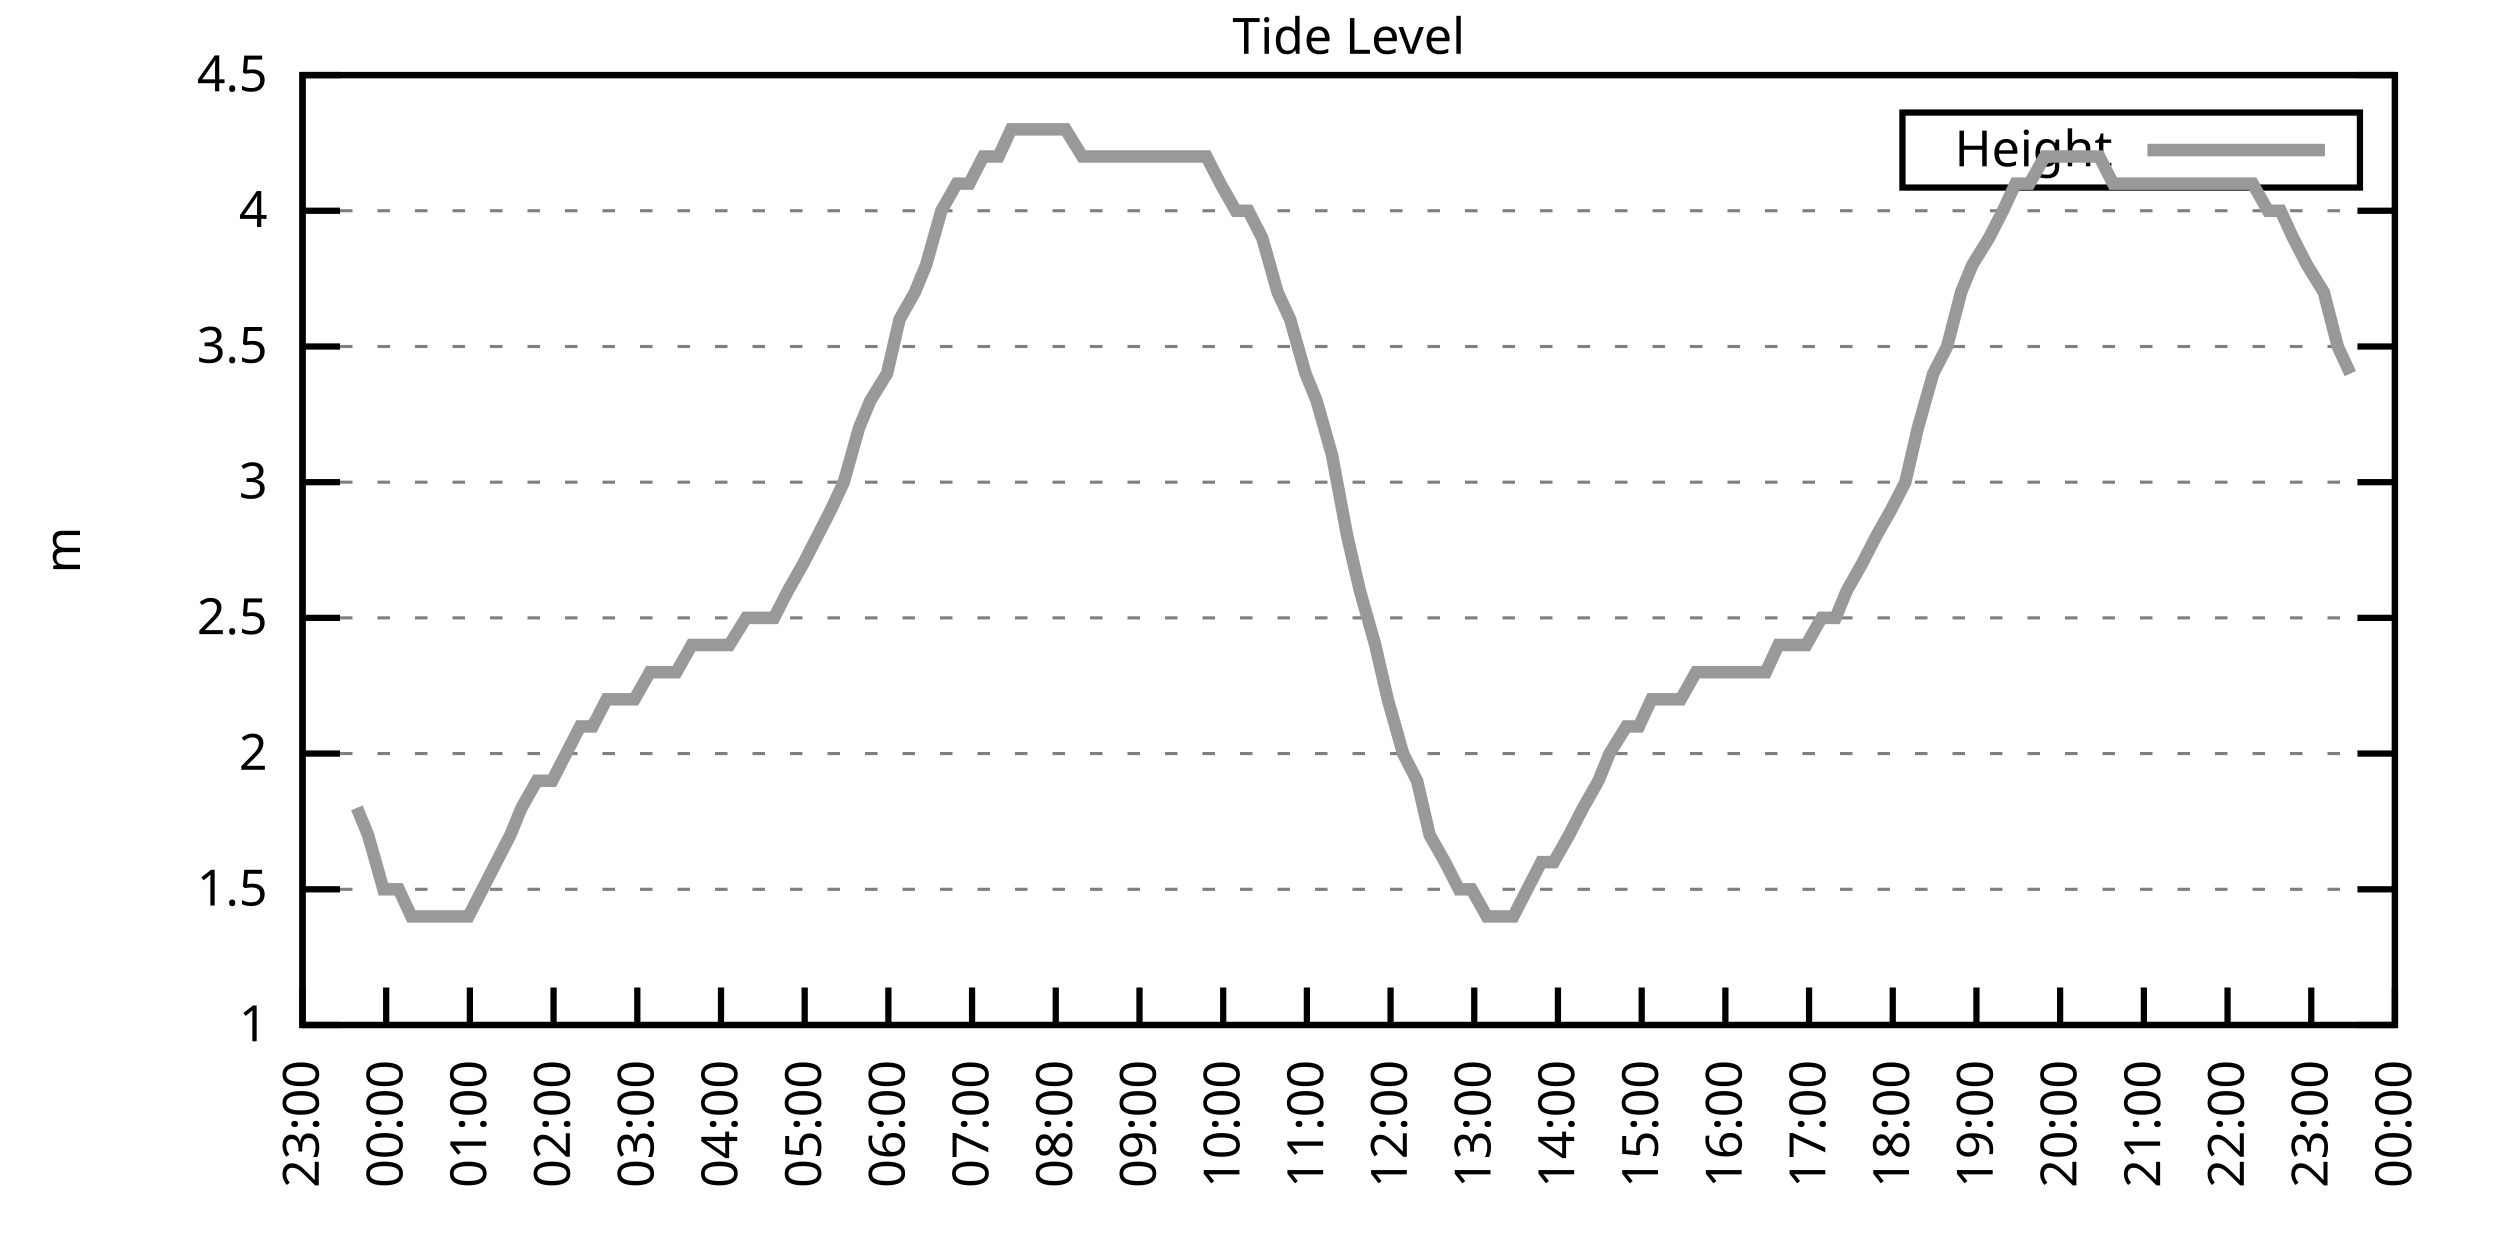
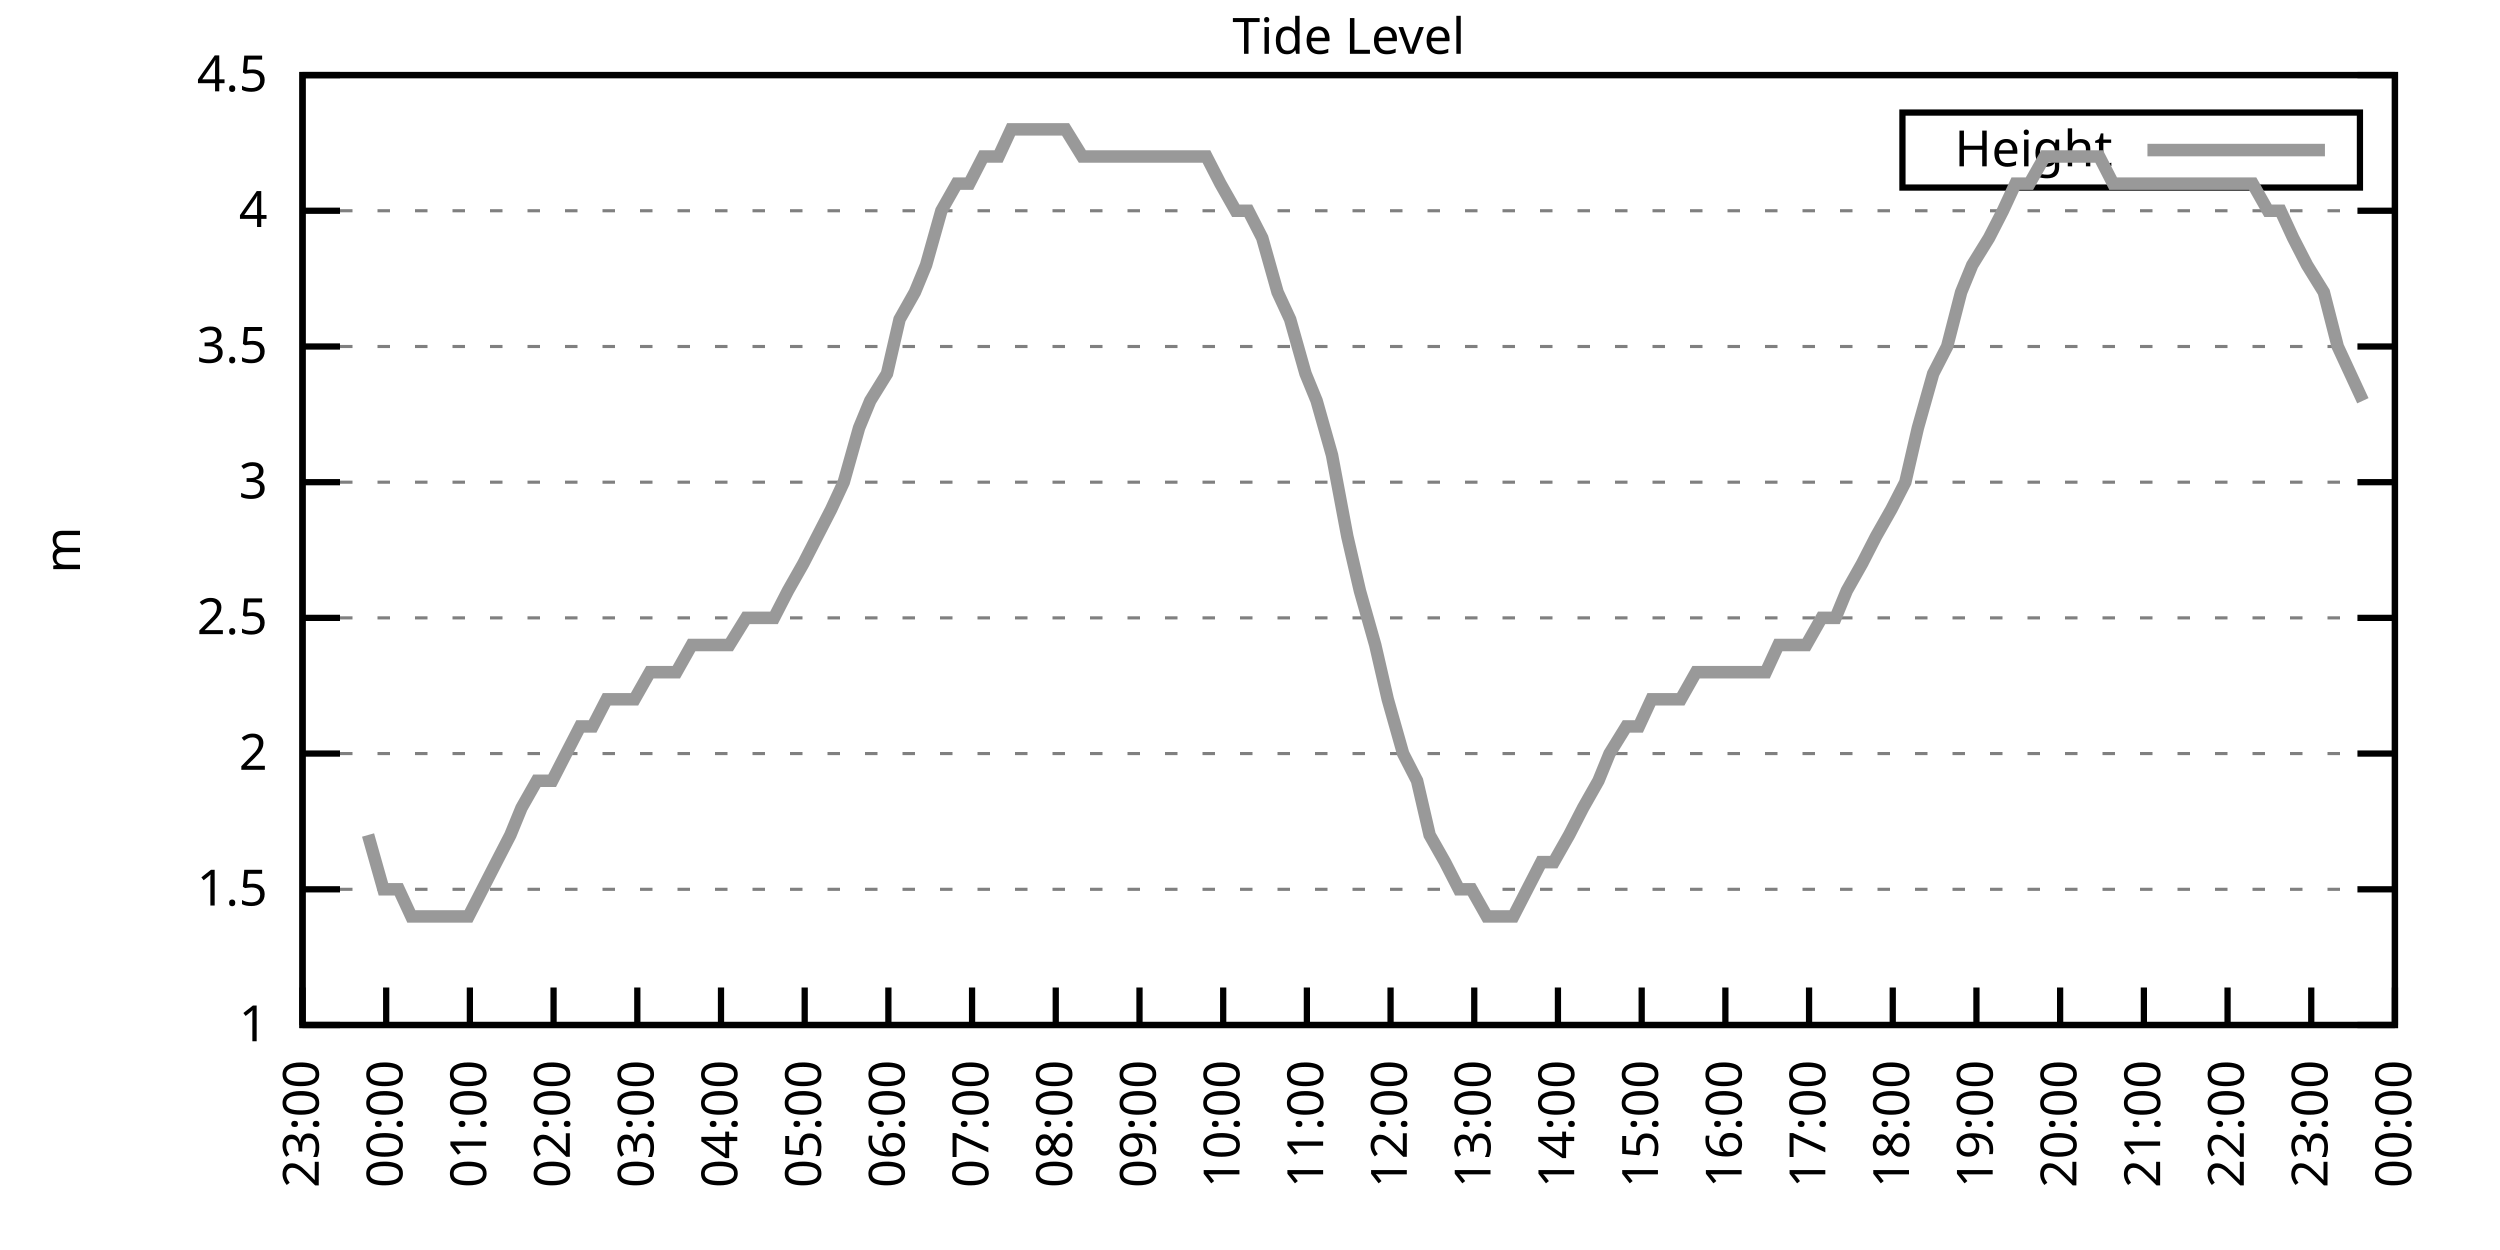
<svg xmlns="http://www.w3.org/2000/svg" xmlns:xlink="http://www.w3.org/1999/xlink" width="400" height="200" viewBox="0 0 400 200">
  <g id="gnuplot_canvas">
    <rect x="0" y="0" width="400" height="200" fill="none" />
    <defs>
      <circle id="gpDot" r="0.5" stroke-width="0.5" stroke="currentColor" />
      <path id="gpPt0" stroke-width="0.333" stroke="currentColor" d="M-1,0 h2 M0,-1 v2" />
      <path id="gpPt1" stroke-width="0.333" stroke="currentColor" d="M-1,-1 L1,1 M1,-1 L-1,1" />
      <path id="gpPt2" stroke-width="0.333" stroke="currentColor" d="M-1,0 L1,0 M0,-1 L0,1 M-1,-1 L1,1 M-1,1 L1,-1" />
      <rect id="gpPt3" stroke-width="0.333" stroke="currentColor" x="-1" y="-1" width="2" height="2" />
      <rect id="gpPt4" stroke-width="0.333" stroke="currentColor" fill="currentColor" x="-1" y="-1" width="2" height="2" />
      <circle id="gpPt5" stroke-width="0.333" stroke="currentColor" cx="0" cy="0" r="1" />
      <use xlink:href="#gpPt5" id="gpPt6" fill="currentColor" stroke="none" />
      <path id="gpPt7" stroke-width="0.333" stroke="currentColor" d="M0,-1.33 L-1.33,0.67 L1.33,0.67 z" />
      <use xlink:href="#gpPt7" id="gpPt8" fill="currentColor" stroke="none" />
      <use xlink:href="#gpPt7" id="gpPt9" stroke="currentColor" transform="rotate(180)" />
      <use xlink:href="#gpPt9" id="gpPt10" fill="currentColor" stroke="none" />
      <use xlink:href="#gpPt3" id="gpPt11" stroke="currentColor" transform="rotate(45)" />
      <use xlink:href="#gpPt11" id="gpPt12" fill="currentColor" stroke="none" />
      <path id="gpPt13" stroke-width="0.333" stroke="currentColor" d="M0,1.330 L1.265,0.411 L0.782,-1.067 L-0.782,-1.076 L-1.265,0.411 z" />
      <use xlink:href="#gpPt13" id="gpPt14" fill="currentColor" stroke="none" />
      <filter id="textbox" filterUnits="objectBoundingBox" x="0" y="0" height="1" width="1">
        <feFlood flood-color="white" flood-opacity="1" result="bgnd" />
        <feComposite in="SourceGraphic" in2="bgnd" operator="atop" />
      </filter>
      <filter id="greybox" filterUnits="objectBoundingBox" x="0" y="0" height="1" width="1">
        <feFlood flood-color="lightgrey" flood-opacity="1" result="grey" />
        <feComposite in="SourceGraphic" in2="grey" operator="atop" />
      </filter>
    </defs>
    <g fill="none" color="white" stroke="currentColor" stroke-width="1.00" stroke-linecap="butt" stroke-linejoin="miter">
</g>
    <g fill="none" color="black" stroke="currentColor" stroke-width="1.00" stroke-linecap="butt" stroke-linejoin="miter">
      <g stroke="none" shape-rendering="crispEdges">
        <polygon fill="rgb(255, 255, 255)" points="48.40,164.00 383.18,164.00 383.18,12.02 48.40,12.02 " />
      </g>
    </g>
    <g fill="none" color="black" stroke="currentColor" stroke-width="1.00" stroke-linecap="butt" stroke-linejoin="miter">
</g>
    <g fill="none" color="black" stroke="black" stroke-width="0.50" stroke-linecap="butt" stroke-linejoin="miter">
</g>
    <g fill="none" color="gray" stroke="currentColor" stroke-width="0.50" stroke-linecap="butt" stroke-linejoin="miter">
      <path stroke="gray" stroke-dasharray="2,4" class="gridline" d="M48.40,164.00 L383.19,164.00  " />
    </g>
    <g fill="none" color="gray" stroke="gray" stroke-width="1.00" stroke-linecap="butt" stroke-linejoin="miter">
</g>
    <g fill="none" color="black" stroke="currentColor" stroke-width="1.00" stroke-linecap="butt" stroke-linejoin="miter">
      <path stroke="black" d="M48.40,164.00 L54.40,164.00 M383.19,164.00 L377.19,164.00  " />
      <g transform="translate(42.80,166.60)" stroke="none" fill="black" font-family="Sans" font-size="8.00" text-anchor="end">
        <text>
          <tspan font-family="Sans"> 1</tspan>
        </text>
      </g>
    </g>
    <g fill="none" color="black" stroke="currentColor" stroke-width="1.00" stroke-linecap="butt" stroke-linejoin="miter">
</g>
    <g fill="none" color="black" stroke="black" stroke-width="0.50" stroke-linecap="butt" stroke-linejoin="miter">
</g>
    <g fill="none" color="gray" stroke="currentColor" stroke-width="0.50" stroke-linecap="butt" stroke-linejoin="miter">
      <path stroke="gray" stroke-dasharray="2,4" class="gridline" d="M48.40,142.29 L383.19,142.29  " />
    </g>
    <g fill="none" color="gray" stroke="gray" stroke-width="1.00" stroke-linecap="butt" stroke-linejoin="miter">
</g>
    <g fill="none" color="black" stroke="currentColor" stroke-width="1.00" stroke-linecap="butt" stroke-linejoin="miter">
      <path stroke="black" d="M48.40,142.29 L54.40,142.29 M383.19,142.29 L377.19,142.29  " />
      <g transform="translate(42.80,144.89)" stroke="none" fill="black" font-family="Sans" font-size="8.00" text-anchor="end">
        <text>
          <tspan font-family="Sans"> 1.5</tspan>
        </text>
      </g>
    </g>
    <g fill="none" color="black" stroke="currentColor" stroke-width="1.00" stroke-linecap="butt" stroke-linejoin="miter">
</g>
    <g fill="none" color="black" stroke="black" stroke-width="0.50" stroke-linecap="butt" stroke-linejoin="miter">
</g>
    <g fill="none" color="gray" stroke="currentColor" stroke-width="0.50" stroke-linecap="butt" stroke-linejoin="miter">
      <path stroke="gray" stroke-dasharray="2,4" class="gridline" d="M48.40,120.57 L383.19,120.57  " />
    </g>
    <g fill="none" color="gray" stroke="gray" stroke-width="1.00" stroke-linecap="butt" stroke-linejoin="miter">
</g>
    <g fill="none" color="black" stroke="currentColor" stroke-width="1.00" stroke-linecap="butt" stroke-linejoin="miter">
      <path stroke="black" d="M48.40,120.57 L54.40,120.57 M383.19,120.57 L377.19,120.57  " />
      <g transform="translate(42.80,123.17)" stroke="none" fill="black" font-family="Sans" font-size="8.00" text-anchor="end">
        <text>
          <tspan font-family="Sans"> 2</tspan>
        </text>
      </g>
    </g>
    <g fill="none" color="black" stroke="currentColor" stroke-width="1.00" stroke-linecap="butt" stroke-linejoin="miter">
</g>
    <g fill="none" color="black" stroke="black" stroke-width="0.50" stroke-linecap="butt" stroke-linejoin="miter">
</g>
    <g fill="none" color="gray" stroke="currentColor" stroke-width="0.50" stroke-linecap="butt" stroke-linejoin="miter">
      <path stroke="gray" stroke-dasharray="2,4" class="gridline" d="M48.40,98.86 L383.19,98.86  " />
    </g>
    <g fill="none" color="gray" stroke="gray" stroke-width="1.00" stroke-linecap="butt" stroke-linejoin="miter">
</g>
    <g fill="none" color="black" stroke="currentColor" stroke-width="1.00" stroke-linecap="butt" stroke-linejoin="miter">
      <path stroke="black" d="M48.40,98.86 L54.40,98.86 M383.19,98.86 L377.19,98.86  " />
      <g transform="translate(42.80,101.46)" stroke="none" fill="black" font-family="Sans" font-size="8.00" text-anchor="end">
        <text>
          <tspan font-family="Sans"> 2.5</tspan>
        </text>
      </g>
    </g>
    <g fill="none" color="black" stroke="currentColor" stroke-width="1.00" stroke-linecap="butt" stroke-linejoin="miter">
</g>
    <g fill="none" color="black" stroke="black" stroke-width="0.50" stroke-linecap="butt" stroke-linejoin="miter">
</g>
    <g fill="none" color="gray" stroke="currentColor" stroke-width="0.50" stroke-linecap="butt" stroke-linejoin="miter">
      <path stroke="gray" stroke-dasharray="2,4" class="gridline" d="M48.40,77.15 L383.19,77.15  " />
    </g>
    <g fill="none" color="gray" stroke="gray" stroke-width="1.00" stroke-linecap="butt" stroke-linejoin="miter">
</g>
    <g fill="none" color="black" stroke="currentColor" stroke-width="1.00" stroke-linecap="butt" stroke-linejoin="miter">
      <path stroke="black" d="M48.40,77.15 L54.40,77.15 M383.19,77.15 L377.19,77.15  " />
      <g transform="translate(42.80,79.75)" stroke="none" fill="black" font-family="Sans" font-size="8.00" text-anchor="end">
        <text>
          <tspan font-family="Sans"> 3</tspan>
        </text>
      </g>
    </g>
    <g fill="none" color="black" stroke="currentColor" stroke-width="1.00" stroke-linecap="butt" stroke-linejoin="miter">
</g>
    <g fill="none" color="black" stroke="black" stroke-width="0.50" stroke-linecap="butt" stroke-linejoin="miter">
</g>
    <g fill="none" color="gray" stroke="currentColor" stroke-width="0.50" stroke-linecap="butt" stroke-linejoin="miter">
      <path stroke="gray" stroke-dasharray="2,4" class="gridline" d="M48.40,55.44 L383.19,55.44  " />
    </g>
    <g fill="none" color="gray" stroke="gray" stroke-width="1.00" stroke-linecap="butt" stroke-linejoin="miter">
</g>
    <g fill="none" color="black" stroke="currentColor" stroke-width="1.00" stroke-linecap="butt" stroke-linejoin="miter">
      <path stroke="black" d="M48.40,55.44 L54.40,55.44 M383.19,55.44 L377.19,55.44  " />
      <g transform="translate(42.80,58.04)" stroke="none" fill="black" font-family="Sans" font-size="8.00" text-anchor="end">
        <text>
          <tspan font-family="Sans"> 3.5</tspan>
        </text>
      </g>
    </g>
    <g fill="none" color="black" stroke="currentColor" stroke-width="1.00" stroke-linecap="butt" stroke-linejoin="miter">
</g>
    <g fill="none" color="black" stroke="black" stroke-width="0.50" stroke-linecap="butt" stroke-linejoin="miter">
</g>
    <g fill="none" color="gray" stroke="currentColor" stroke-width="0.50" stroke-linecap="butt" stroke-linejoin="miter">
      <path stroke="gray" stroke-dasharray="2,4" class="gridline" d="M48.40,33.72 L383.19,33.72  " />
    </g>
    <g fill="none" color="gray" stroke="gray" stroke-width="1.00" stroke-linecap="butt" stroke-linejoin="miter">
</g>
    <g fill="none" color="black" stroke="currentColor" stroke-width="1.00" stroke-linecap="butt" stroke-linejoin="miter">
      <path stroke="black" d="M48.40,33.72 L54.40,33.72 M383.19,33.72 L377.19,33.72  " />
      <g transform="translate(42.80,36.32)" stroke="none" fill="black" font-family="Sans" font-size="8.00" text-anchor="end">
        <text>
          <tspan font-family="Sans"> 4</tspan>
        </text>
      </g>
    </g>
    <g fill="none" color="black" stroke="currentColor" stroke-width="1.00" stroke-linecap="butt" stroke-linejoin="miter">
</g>
    <g fill="none" color="black" stroke="black" stroke-width="0.50" stroke-linecap="butt" stroke-linejoin="miter">
</g>
    <g fill="none" color="gray" stroke="currentColor" stroke-width="0.50" stroke-linecap="butt" stroke-linejoin="miter">
      <path stroke="gray" stroke-dasharray="2,4" class="gridline" d="M48.40,12.01 L383.19,12.01  " />
    </g>
    <g fill="none" color="gray" stroke="gray" stroke-width="1.00" stroke-linecap="butt" stroke-linejoin="miter">
</g>
    <g fill="none" color="black" stroke="currentColor" stroke-width="1.00" stroke-linecap="butt" stroke-linejoin="miter">
      <path stroke="black" d="M48.40,12.01 L54.40,12.01 M383.19,12.01 L377.19,12.01  " />
      <g transform="translate(42.80,14.61)" stroke="none" fill="black" font-family="Sans" font-size="8.00" text-anchor="end">
        <text>
          <tspan font-family="Sans"> 4.5</tspan>
        </text>
      </g>
    </g>
    <g fill="none" color="black" stroke="currentColor" stroke-width="1.00" stroke-linecap="butt" stroke-linejoin="miter">
      <path stroke="black" d="M48.40,164.00 L48.40,158.00  " />
      <g transform="translate(51.00,169.60) rotate(270.00)" stroke="none" fill="black" font-family="Sans" font-size="8.00" text-anchor="end">
        <text>
          <tspan font-family="Sans">23:00</tspan>
        </text>
      </g>
    </g>
    <g fill="none" color="black" stroke="currentColor" stroke-width="1.00" stroke-linecap="butt" stroke-linejoin="miter">
      <path stroke="black" d="M61.79,164.00 L61.79,158.00  " />
      <g transform="translate(64.39,169.60) rotate(270.00)" stroke="none" fill="black" font-family="Sans" font-size="8.00" text-anchor="end">
        <text>
          <tspan font-family="Sans">00:00</tspan>
        </text>
      </g>
    </g>
    <g fill="none" color="black" stroke="currentColor" stroke-width="1.00" stroke-linecap="butt" stroke-linejoin="miter">
      <path stroke="black" d="M75.18,164.00 L75.18,158.00  " />
      <g transform="translate(77.78,169.60) rotate(270.00)" stroke="none" fill="black" font-family="Sans" font-size="8.00" text-anchor="end">
        <text>
          <tspan font-family="Sans">01:00</tspan>
        </text>
      </g>
    </g>
    <g fill="none" color="black" stroke="currentColor" stroke-width="1.00" stroke-linecap="butt" stroke-linejoin="miter">
      <path stroke="black" d="M88.57,164.00 L88.57,158.00  " />
      <g transform="translate(91.17,169.60) rotate(270.00)" stroke="none" fill="black" font-family="Sans" font-size="8.00" text-anchor="end">
        <text>
          <tspan font-family="Sans">02:00</tspan>
        </text>
      </g>
    </g>
    <g fill="none" color="black" stroke="currentColor" stroke-width="1.00" stroke-linecap="butt" stroke-linejoin="miter">
      <path stroke="black" d="M101.97,164.00 L101.97,158.00  " />
      <g transform="translate(104.57,169.60) rotate(270.00)" stroke="none" fill="black" font-family="Sans" font-size="8.00" text-anchor="end">
        <text>
          <tspan font-family="Sans">03:00</tspan>
        </text>
      </g>
    </g>
    <g fill="none" color="black" stroke="currentColor" stroke-width="1.00" stroke-linecap="butt" stroke-linejoin="miter">
      <path stroke="black" d="M115.36,164.00 L115.36,158.00  " />
      <g transform="translate(117.96,169.60) rotate(270.00)" stroke="none" fill="black" font-family="Sans" font-size="8.00" text-anchor="end">
        <text>
          <tspan font-family="Sans">04:00</tspan>
        </text>
      </g>
    </g>
    <g fill="none" color="black" stroke="currentColor" stroke-width="1.00" stroke-linecap="butt" stroke-linejoin="miter">
      <path stroke="black" d="M128.75,164.00 L128.75,158.00  " />
      <g transform="translate(131.35,169.60) rotate(270.00)" stroke="none" fill="black" font-family="Sans" font-size="8.00" text-anchor="end">
        <text>
          <tspan font-family="Sans">05:00</tspan>
        </text>
      </g>
    </g>
    <g fill="none" color="black" stroke="currentColor" stroke-width="1.00" stroke-linecap="butt" stroke-linejoin="miter">
      <path stroke="black" d="M142.14,164.00 L142.14,158.00  " />
      <g transform="translate(144.74,169.60) rotate(270.00)" stroke="none" fill="black" font-family="Sans" font-size="8.00" text-anchor="end">
        <text>
          <tspan font-family="Sans">06:00</tspan>
        </text>
      </g>
    </g>
    <g fill="none" color="black" stroke="currentColor" stroke-width="1.00" stroke-linecap="butt" stroke-linejoin="miter">
      <path stroke="black" d="M155.53,164.00 L155.53,158.00  " />
      <g transform="translate(158.13,169.60) rotate(270.00)" stroke="none" fill="black" font-family="Sans" font-size="8.00" text-anchor="end">
        <text>
          <tspan font-family="Sans">07:00</tspan>
        </text>
      </g>
    </g>
    <g fill="none" color="black" stroke="currentColor" stroke-width="1.00" stroke-linecap="butt" stroke-linejoin="miter">
      <path stroke="black" d="M168.92,164.00 L168.92,158.00  " />
      <g transform="translate(171.52,169.60) rotate(270.00)" stroke="none" fill="black" font-family="Sans" font-size="8.00" text-anchor="end">
        <text>
          <tspan font-family="Sans">08:00</tspan>
        </text>
      </g>
    </g>
    <g fill="none" color="black" stroke="currentColor" stroke-width="1.00" stroke-linecap="butt" stroke-linejoin="miter">
      <path stroke="black" d="M182.32,164.00 L182.32,158.00  " />
      <g transform="translate(184.92,169.60) rotate(270.00)" stroke="none" fill="black" font-family="Sans" font-size="8.00" text-anchor="end">
        <text>
          <tspan font-family="Sans">09:00</tspan>
        </text>
      </g>
    </g>
    <g fill="none" color="black" stroke="currentColor" stroke-width="1.00" stroke-linecap="butt" stroke-linejoin="miter">
      <path stroke="black" d="M195.71,164.00 L195.71,158.00  " />
      <g transform="translate(198.31,169.60) rotate(270.00)" stroke="none" fill="black" font-family="Sans" font-size="8.00" text-anchor="end">
        <text>
          <tspan font-family="Sans">10:00</tspan>
        </text>
      </g>
    </g>
    <g fill="none" color="black" stroke="currentColor" stroke-width="1.00" stroke-linecap="butt" stroke-linejoin="miter">
      <path stroke="black" d="M209.10,164.00 L209.10,158.00  " />
      <g transform="translate(211.70,169.60) rotate(270.00)" stroke="none" fill="black" font-family="Sans" font-size="8.00" text-anchor="end">
        <text>
          <tspan font-family="Sans">11:00</tspan>
        </text>
      </g>
    </g>
    <g fill="none" color="black" stroke="currentColor" stroke-width="1.00" stroke-linecap="butt" stroke-linejoin="miter">
      <path stroke="black" d="M222.49,164.00 L222.49,158.00  " />
      <g transform="translate(225.09,169.60) rotate(270.00)" stroke="none" fill="black" font-family="Sans" font-size="8.00" text-anchor="end">
        <text>
          <tspan font-family="Sans">12:00</tspan>
        </text>
      </g>
    </g>
    <g fill="none" color="black" stroke="currentColor" stroke-width="1.00" stroke-linecap="butt" stroke-linejoin="miter">
      <path stroke="black" d="M235.88,164.00 L235.88,158.00  " />
      <g transform="translate(238.48,169.60) rotate(270.00)" stroke="none" fill="black" font-family="Sans" font-size="8.00" text-anchor="end">
        <text>
          <tspan font-family="Sans">13:00</tspan>
        </text>
      </g>
    </g>
    <g fill="none" color="black" stroke="currentColor" stroke-width="1.00" stroke-linecap="butt" stroke-linejoin="miter">
      <path stroke="black" d="M249.27,164.00 L249.27,158.00  " />
      <g transform="translate(251.87,169.60) rotate(270.00)" stroke="none" fill="black" font-family="Sans" font-size="8.00" text-anchor="end">
        <text>
          <tspan font-family="Sans">14:00</tspan>
        </text>
      </g>
    </g>
    <g fill="none" color="black" stroke="currentColor" stroke-width="1.00" stroke-linecap="butt" stroke-linejoin="miter">
      <path stroke="black" d="M262.67,164.00 L262.67,158.00  " />
      <g transform="translate(265.27,169.60) rotate(270.00)" stroke="none" fill="black" font-family="Sans" font-size="8.00" text-anchor="end">
        <text>
          <tspan font-family="Sans">15:00</tspan>
        </text>
      </g>
    </g>
    <g fill="none" color="black" stroke="currentColor" stroke-width="1.00" stroke-linecap="butt" stroke-linejoin="miter">
      <path stroke="black" d="M276.06,164.00 L276.06,158.00  " />
      <g transform="translate(278.66,169.60) rotate(270.00)" stroke="none" fill="black" font-family="Sans" font-size="8.00" text-anchor="end">
        <text>
          <tspan font-family="Sans">16:00</tspan>
        </text>
      </g>
    </g>
    <g fill="none" color="black" stroke="currentColor" stroke-width="1.00" stroke-linecap="butt" stroke-linejoin="miter">
      <path stroke="black" d="M289.45,164.00 L289.45,158.00  " />
      <g transform="translate(292.05,169.60) rotate(270.00)" stroke="none" fill="black" font-family="Sans" font-size="8.00" text-anchor="end">
        <text>
          <tspan font-family="Sans">17:00</tspan>
        </text>
      </g>
    </g>
    <g fill="none" color="black" stroke="currentColor" stroke-width="1.00" stroke-linecap="butt" stroke-linejoin="miter">
      <path stroke="black" d="M302.84,164.00 L302.84,158.00  " />
      <g transform="translate(305.44,169.60) rotate(270.00)" stroke="none" fill="black" font-family="Sans" font-size="8.00" text-anchor="end">
        <text>
          <tspan font-family="Sans">18:00</tspan>
        </text>
      </g>
    </g>
    <g fill="none" color="black" stroke="currentColor" stroke-width="1.00" stroke-linecap="butt" stroke-linejoin="miter">
      <path stroke="black" d="M316.23,164.00 L316.23,158.00  " />
      <g transform="translate(318.83,169.60) rotate(270.00)" stroke="none" fill="black" font-family="Sans" font-size="8.00" text-anchor="end">
        <text>
          <tspan font-family="Sans">19:00</tspan>
        </text>
      </g>
    </g>
    <g fill="none" color="black" stroke="currentColor" stroke-width="1.00" stroke-linecap="butt" stroke-linejoin="miter">
      <path stroke="black" d="M329.62,164.00 L329.62,158.00  " />
      <g transform="translate(332.22,169.60) rotate(270.00)" stroke="none" fill="black" font-family="Sans" font-size="8.00" text-anchor="end">
        <text>
          <tspan font-family="Sans">20:00</tspan>
        </text>
      </g>
    </g>
    <g fill="none" color="black" stroke="currentColor" stroke-width="1.00" stroke-linecap="butt" stroke-linejoin="miter">
      <path stroke="black" d="M343.02,164.00 L343.02,158.00  " />
      <g transform="translate(345.62,169.60) rotate(270.00)" stroke="none" fill="black" font-family="Sans" font-size="8.00" text-anchor="end">
        <text>
          <tspan font-family="Sans">21:00</tspan>
        </text>
      </g>
    </g>
    <g fill="none" color="black" stroke="currentColor" stroke-width="1.00" stroke-linecap="butt" stroke-linejoin="miter">
      <path stroke="black" d="M356.41,164.00 L356.41,158.00  " />
      <g transform="translate(359.01,169.60) rotate(270.00)" stroke="none" fill="black" font-family="Sans" font-size="8.00" text-anchor="end">
        <text>
          <tspan font-family="Sans">22:00</tspan>
        </text>
      </g>
    </g>
    <g fill="none" color="black" stroke="currentColor" stroke-width="1.00" stroke-linecap="butt" stroke-linejoin="miter">
      <path stroke="black" d="M369.80,164.00 L369.80,158.00  " />
      <g transform="translate(372.40,169.60) rotate(270.00)" stroke="none" fill="black" font-family="Sans" font-size="8.00" text-anchor="end">
        <text>
          <tspan font-family="Sans">23:00</tspan>
        </text>
      </g>
    </g>
    <g fill="none" color="black" stroke="currentColor" stroke-width="1.00" stroke-linecap="butt" stroke-linejoin="miter">
      <path stroke="black" d="M383.19,164.00 L383.19,158.00  " />
      <g transform="translate(385.79,169.60) rotate(270.00)" stroke="none" fill="black" font-family="Sans" font-size="8.00" text-anchor="end">
        <text>
          <tspan font-family="Sans">00:00</tspan>
        </text>
      </g>
    </g>
    <g fill="none" color="black" stroke="currentColor" stroke-width="1.00" stroke-linecap="butt" stroke-linejoin="miter">
</g>
    <g fill="none" color="black" stroke="currentColor" stroke-width="1.00" stroke-linecap="butt" stroke-linejoin="miter">
      <path stroke="black" d="M48.40,12.01 L48.40,164.00 L383.19,164.00 L383.19,12.01 L48.40,12.01 Z  " />
    </g>
    <g fill="none" color="black" stroke="currentColor" stroke-width="1.00" stroke-linecap="butt" stroke-linejoin="miter">
</g>
    <g fill="none" color="black" stroke="currentColor" stroke-width="1.00" stroke-linecap="butt" stroke-linejoin="miter">
      <path stroke="black" d="M304.39,30.01 L304.39,18.01 L377.59,18.01 L377.59,30.01 L304.39,30.01 Z  " />
    </g>
    <g id="Tide_level_plot_1">
      <g fill="none" color="white" stroke="black" stroke-width="2.00" stroke-linecap="butt" stroke-linejoin="miter">
</g>
      <g fill="none" color="black" stroke="currentColor" stroke-width="2.00" stroke-linecap="butt" stroke-linejoin="miter">
        <g transform="translate(337.99,26.61)" stroke="none" fill="black" font-family="Sans" font-size="8.00" text-anchor="end">
          <text>
            <tspan font-family="Sans">Height</tspan>
          </text>
        </g>
      </g>
      <g fill="none" color="black" stroke="currentColor" stroke-width="2.00" stroke-linecap="butt" stroke-linejoin="miter">
-         <path stroke="rgb(153, 153, 153)" d="M343.59,24.01 L371.99,24.01 M57.10,129.26 L58.89,133.60 L61.35,142.29 L63.80,142.29 L65.81,146.63 L67.82,146.63   L70.50,146.63 L72.73,146.63 L74.96,146.63 L77.19,142.29 L79.42,137.94 L81.66,133.60 L83.44,129.26 L85.90,124.92   L88.35,124.92 L90.58,120.57 L92.82,116.23 L94.82,116.23 L97.06,111.89 L99.29,111.89 L101.52,111.89 L103.98,107.55   L105.98,107.55 L108.22,107.55 L110.67,103.20 L112.68,103.20 L114.91,103.20 L116.70,103.20 L119.38,98.86 L121.83,98.86   L123.84,98.86 L126.07,94.52 L128.53,90.18 L130.76,85.83 L132.99,81.49 L135.00,77.15 L137.45,68.46 L139.24,64.12   L141.92,59.78 L143.93,51.09 L146.38,46.75 L148.17,42.41 L150.62,33.72 L153.08,29.38 L155.09,29.38 L157.32,25.04   L159.77,25.04 L161.78,20.70 L164.24,20.70 L166.47,20.70 L168.48,20.70 L170.49,20.70 L173.17,25.04 L175.17,25.04   L177.41,25.04 L179.64,25.04 L182.09,25.04 L184.32,25.04 L186.33,25.04 L188.79,25.04 L190.80,25.04 L193.03,25.04   L195.26,29.38 L197.72,33.72 L199.73,33.72 L201.96,38.07 L204.41,46.75 L206.42,51.09 L208.88,59.78 L210.66,64.12   L213.12,72.81 L215.57,85.83 L217.58,94.52 L220.04,103.20 L222.04,111.89 L224.50,120.57 L226.73,124.92 L228.74,133.60   L231.20,137.94 L233.43,142.29 L235.44,142.29 L237.89,146.63 L239.90,146.63 L242.13,146.63 L244.36,142.29 L246.60,137.94   L248.60,137.94 L251.06,133.60 L253.29,129.26 L255.75,124.92 L257.53,120.57 L260.21,116.23 L262.22,116.23 L264.23,111.89   L266.91,111.89 L268.92,111.89 L271.37,107.55 L273.38,107.55 L275.61,107.55 L277.84,107.55 L280.07,107.55 L282.53,107.55   L284.54,103.20 L286.55,103.20 L289.00,103.20 L291.46,98.86 L293.69,98.86 L295.48,94.52 L297.93,90.18 L300.16,85.83   L302.62,81.49 L304.85,77.15 L306.86,68.46 L309.31,59.78 L311.54,55.44 L313.78,46.75 L315.56,42.41 L318.24,38.07   L320.47,33.72 L322.48,29.38 L324.71,29.38 L327.17,25.04 L329.18,25.04 L331.63,25.04 L333.64,25.04 L335.87,25.04   L338.10,29.38 L340.56,29.38 L342.57,29.38 L344.58,29.38 L347.03,29.38 L349.04,29.38 L351.72,29.38 L353.95,29.38   L356.18,29.38 L358.42,29.38 L360.42,29.38 L362.88,33.72 L364.89,33.72 L366.90,38.07 L369.13,42.41 L371.81,46.75   L374.04,55.44 L376.05,59.78  " />
+         <path stroke="rgb(153, 153, 153)" d="M343.59,24.01 L371.99,24.01 M58.89,133.60 L61.35,142.29 L63.80,142.29 L65.81,146.63 L67.82,146.63 L70.50,146.63   L72.73,146.63 L74.96,146.63 L77.19,142.29 L79.42,137.94 L81.66,133.60 L83.44,129.26 L85.90,124.92 L88.35,124.92   L90.58,120.57 L92.82,116.23 L94.82,116.23 L97.06,111.89 L99.29,111.89 L101.52,111.89 L103.98,107.55 L105.98,107.55   L108.22,107.55 L110.67,103.20 L112.68,103.20 L114.91,103.20 L116.70,103.20 L119.38,98.86 L121.83,98.86 L123.84,98.86   L126.07,94.52 L128.53,90.18 L130.76,85.83 L132.99,81.49 L135.00,77.15 L137.45,68.46 L139.24,64.12 L141.92,59.78   L143.93,51.09 L146.38,46.75 L148.17,42.41 L150.62,33.72 L153.08,29.38 L155.09,29.38 L157.32,25.04 L159.77,25.04   L161.78,20.70 L164.24,20.70 L166.47,20.70 L168.48,20.70 L170.49,20.70 L173.17,25.04 L175.17,25.04 L177.41,25.04   L179.64,25.04 L182.09,25.04 L184.32,25.04 L186.33,25.04 L188.79,25.04 L190.80,25.04 L193.03,25.04 L195.26,29.38   L197.72,33.72 L199.73,33.72 L201.96,38.07 L204.41,46.75 L206.42,51.09 L208.88,59.78 L210.66,64.12 L213.12,72.81   L215.57,85.83 L217.58,94.52 L220.04,103.20 L222.04,111.89 L224.50,120.57 L226.73,124.92 L228.74,133.60 L231.20,137.94   L233.43,142.29 L235.44,142.29 L237.89,146.63 L239.90,146.63 L242.13,146.63 L244.36,142.29 L246.60,137.94 L248.60,137.94   L251.06,133.60 L253.29,129.26 L255.75,124.92 L257.53,120.57 L260.21,116.23 L262.22,116.23 L264.23,111.89 L266.91,111.89   L268.92,111.89 L271.37,107.55 L273.38,107.55 L275.61,107.55 L277.84,107.55 L280.07,107.55 L282.53,107.55 L284.54,103.20   L286.55,103.20 L289.00,103.20 L291.46,98.86 L293.69,98.86 L295.48,94.52 L297.93,90.18 L300.16,85.83 L302.62,81.49   L304.85,77.15 L306.86,68.46 L309.31,59.78 L311.54,55.44 L313.78,46.75 L315.56,42.41 L318.24,38.07 L320.47,33.72   L322.48,29.38 L324.71,29.38 L327.17,25.04 L329.18,25.04 L331.63,25.04 L333.64,25.04 L335.87,25.04 L338.10,29.38   L340.56,29.38 L342.57,29.38 L344.58,29.38 L347.03,29.38 L349.04,29.38 L351.72,29.38 L353.95,29.38 L356.18,29.38   L358.42,29.38 L360.42,29.38 L362.88,33.72 L364.89,33.72 L366.90,38.07 L369.13,42.41 L371.81,46.75 L374.04,55.44   L376.05,59.78 L378.06,64.12  " />
      </g>
    </g>
    <g fill="none" color="black" stroke="currentColor" stroke-width="2.00" stroke-linecap="butt" stroke-linejoin="miter">
</g>
    <g fill="none" color="black" stroke="black" stroke-width="1.00" stroke-linecap="butt" stroke-linejoin="miter">
</g>
    <g fill="none" color="black" stroke="currentColor" stroke-width="1.00" stroke-linecap="butt" stroke-linejoin="miter">
      <path stroke="black" d="M48.40,12.01 L48.40,164.00 L383.19,164.00 L383.19,12.01 L48.40,12.01 Z  " />
      <g transform="translate(12.80,88.01) rotate(270.00)" stroke="none" fill="black" font-family="Sans" font-size="8.00" text-anchor="middle">
        <text>
          <tspan font-family="Sans">m</tspan>
        </text>
      </g>
    </g>
    <g fill="none" color="black" stroke="currentColor" stroke-width="1.00" stroke-linecap="butt" stroke-linejoin="miter">
</g>
    <g fill="none" color="black" stroke="currentColor" stroke-width="1.00" stroke-linecap="butt" stroke-linejoin="miter">
      <g transform="translate(215.79,8.61)" stroke="none" fill="black" font-family="Sans" font-size="8.00" text-anchor="middle">
        <text>
          <tspan font-family="Sans">Tide Level</tspan>
        </text>
      </g>
    </g>
    <g fill="none" color="black" stroke="currentColor" stroke-width="1.00" stroke-linecap="butt" stroke-linejoin="miter">
</g>
  </g>
</svg>
